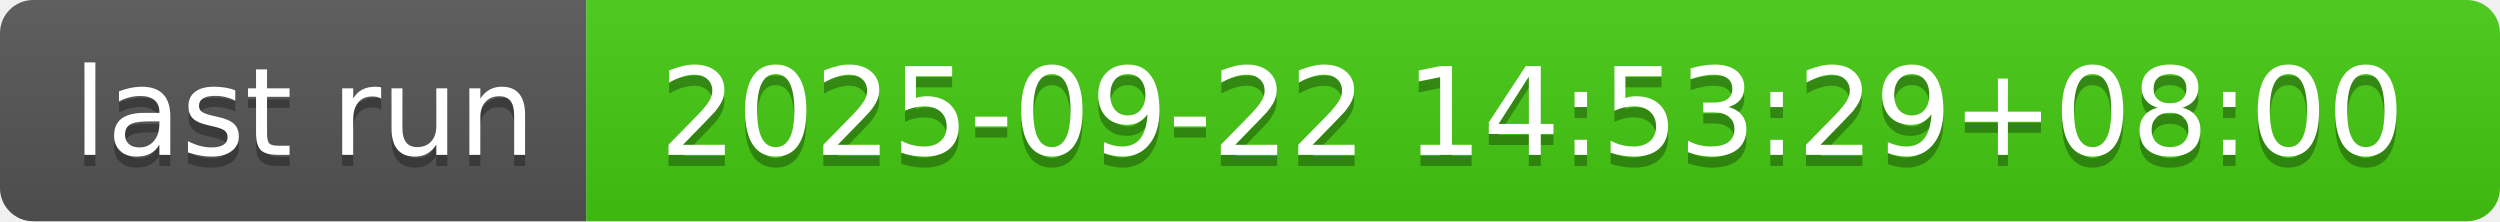
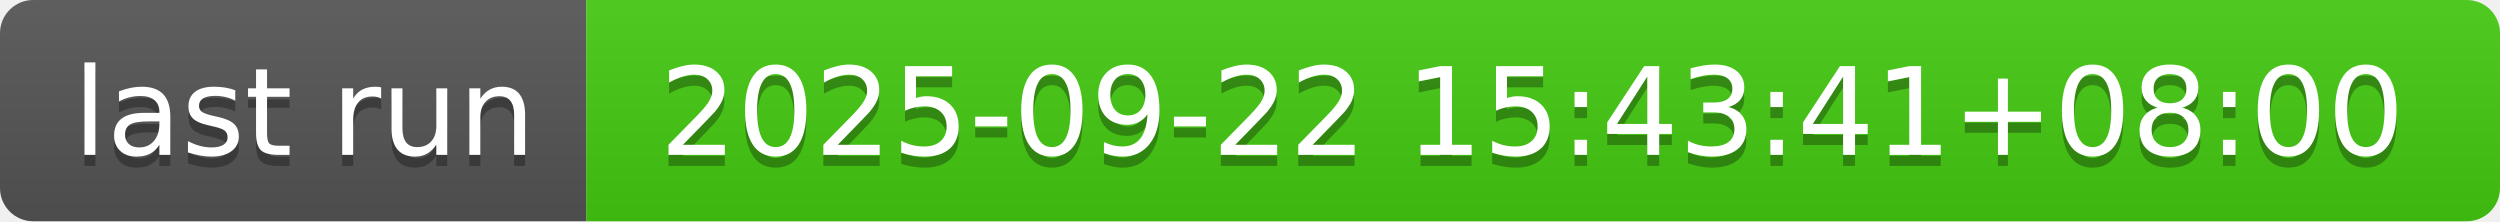
- <svg xmlns="http://www.w3.org/2000/svg" width="226" height="20" role="img" aria-label="last run: 2025-09-22 14:53:29+08:00">
+ <svg xmlns="http://www.w3.org/2000/svg" width="226" height="20" role="img" aria-label="last run: 2025-09-22 15:43:41+08:00">
  <linearGradient id="s" x2="0" y2="100%">
    <stop offset="0" stop-color="#bbb" stop-opacity=".1" />
    <stop offset="1" stop-opacity=".1" />
  </linearGradient>
  <clipPath id="r">
    <rect width="226" height="20" rx="3" fill="#fff" />
  </clipPath>
  <g clip-path="url(#r)">
    <rect width="53" height="20" fill="#555" />
    <rect x="53" width="173" height="20" fill="#4c1" />
    <rect width="226" height="20" fill="url(#s)" />
  </g>
  <g fill="#fff" text-anchor="middle" font-family="Verdana,Geneva,DejaVu Sans,sans-serif" text-rendering="geometricPrecision" font-size="110">
    <text aria-hidden="true" x="275" y="150" fill="#010101" fill-opacity=".3" transform="scale(.1)" textLength="430">last run</text>
    <text x="275" y="140" transform="scale(.1)" fill="#fff" textLength="430">last run</text>
-     <text aria-hidden="true" x="1385" y="150" fill="#010101" fill-opacity=".3" transform="scale(.1)" textLength="1630">2025-09-22 14:53:29+08:00</text>
-     <text x="1385" y="140" transform="scale(.1)" fill="#fff" textLength="1630">2025-09-22 14:53:29+08:00</text>
+     <text aria-hidden="true" x="1385" y="150" fill="#010101" fill-opacity=".3" transform="scale(.1)" textLength="1630">2025-09-22 15:43:41+08:00</text>
+     <text x="1385" y="140" transform="scale(.1)" fill="#fff" textLength="1630">2025-09-22 15:43:41+08:00</text>
  </g>
</svg>
